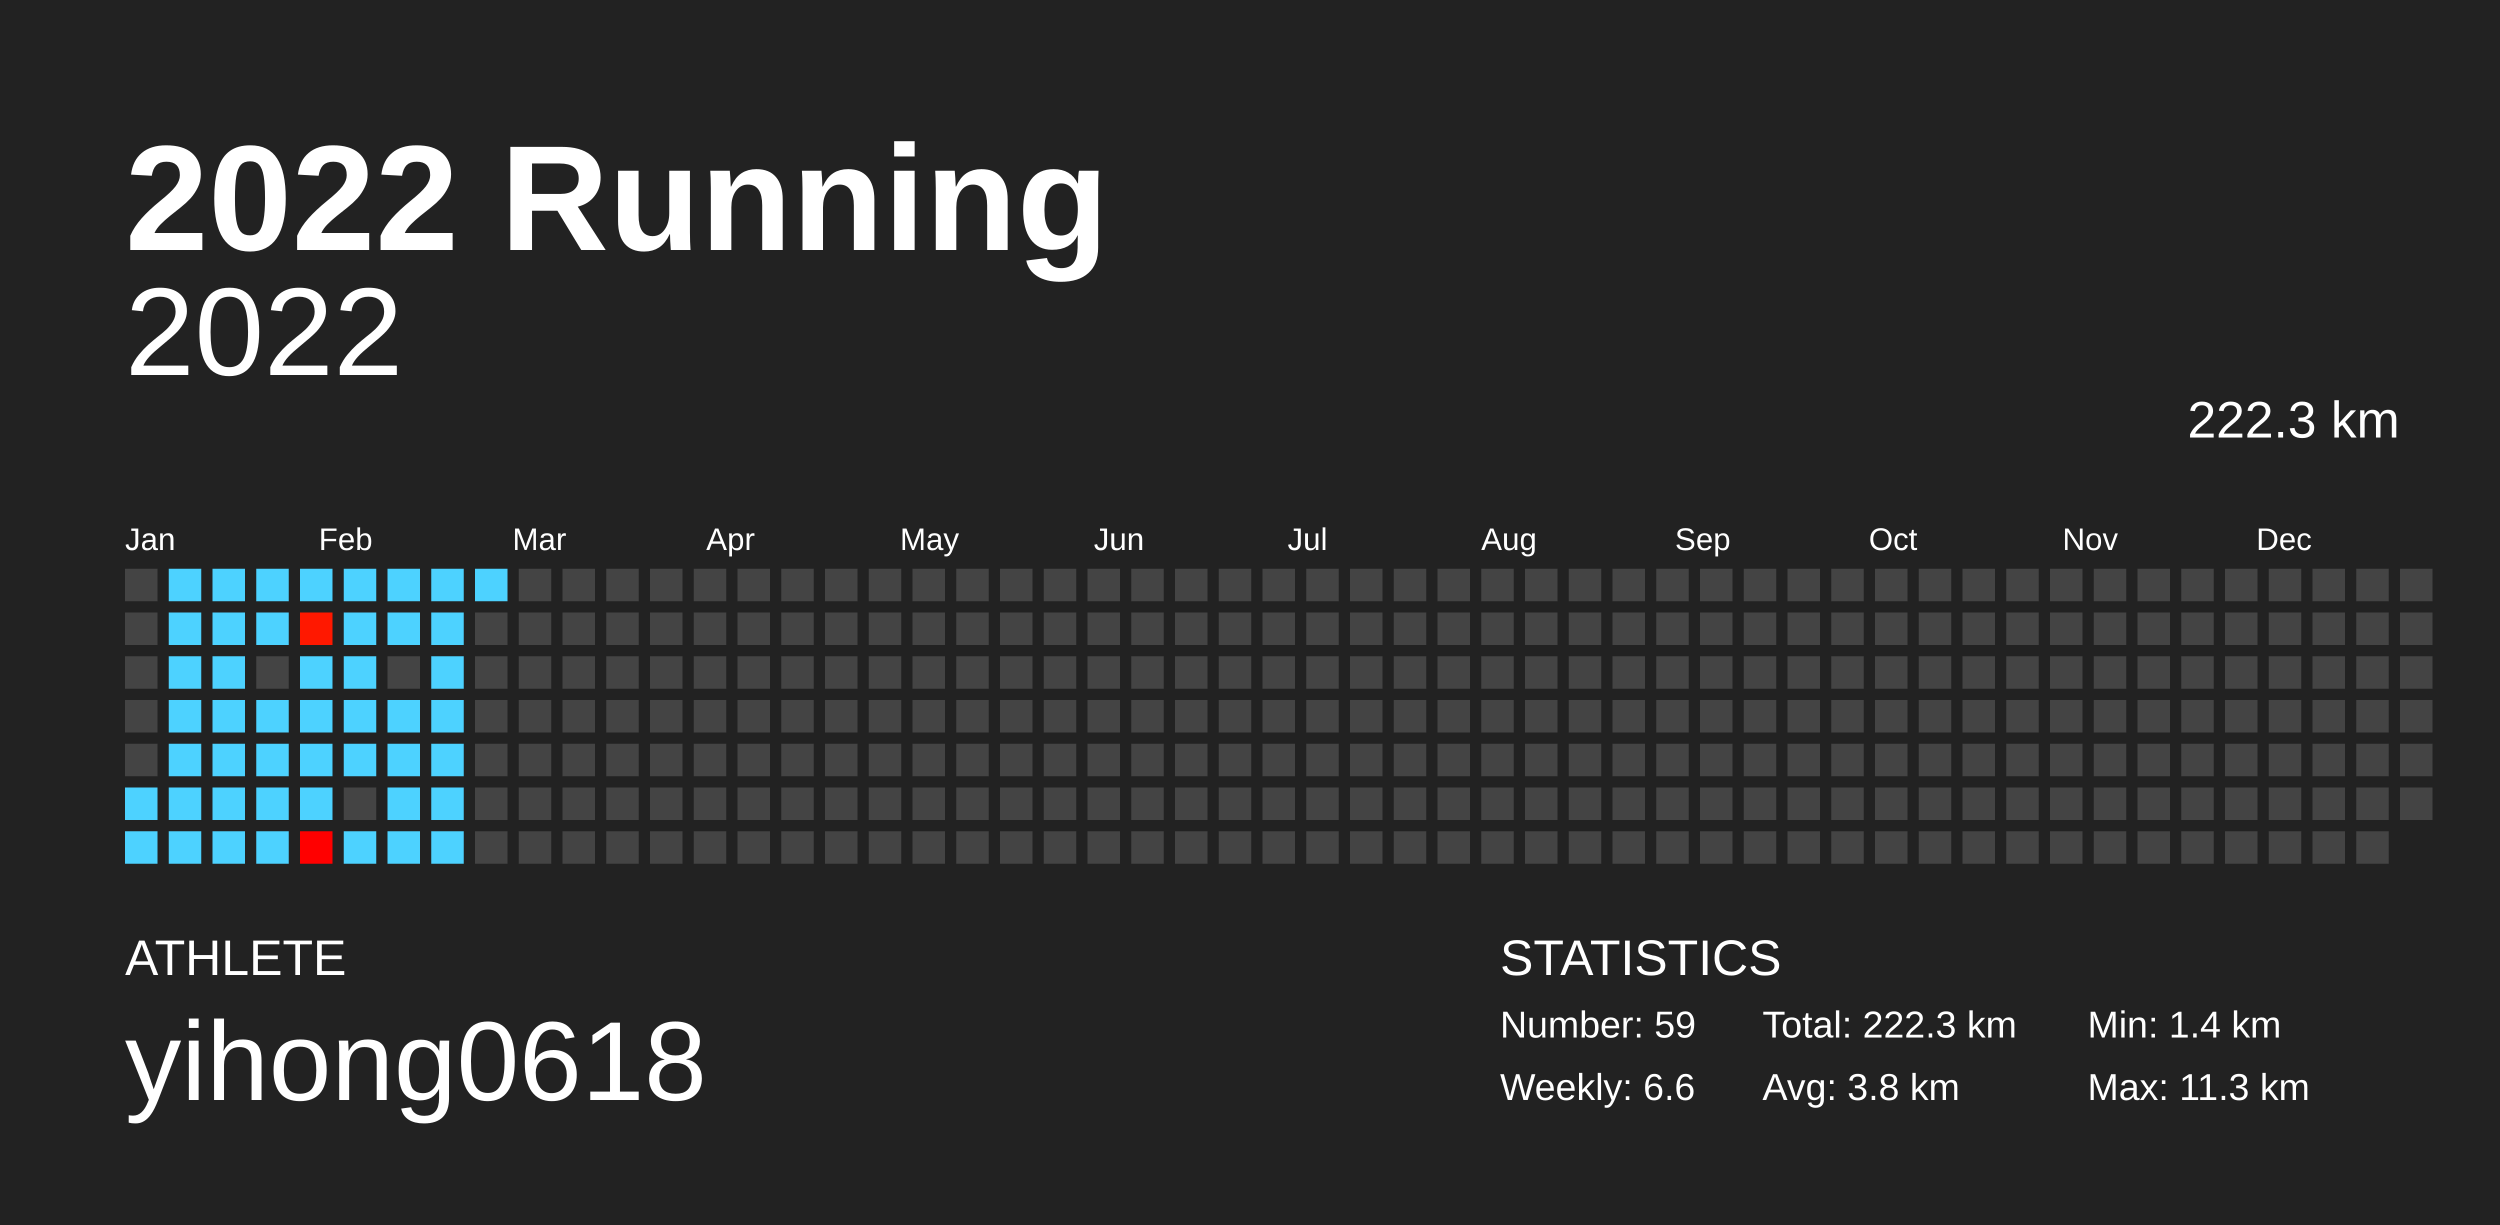
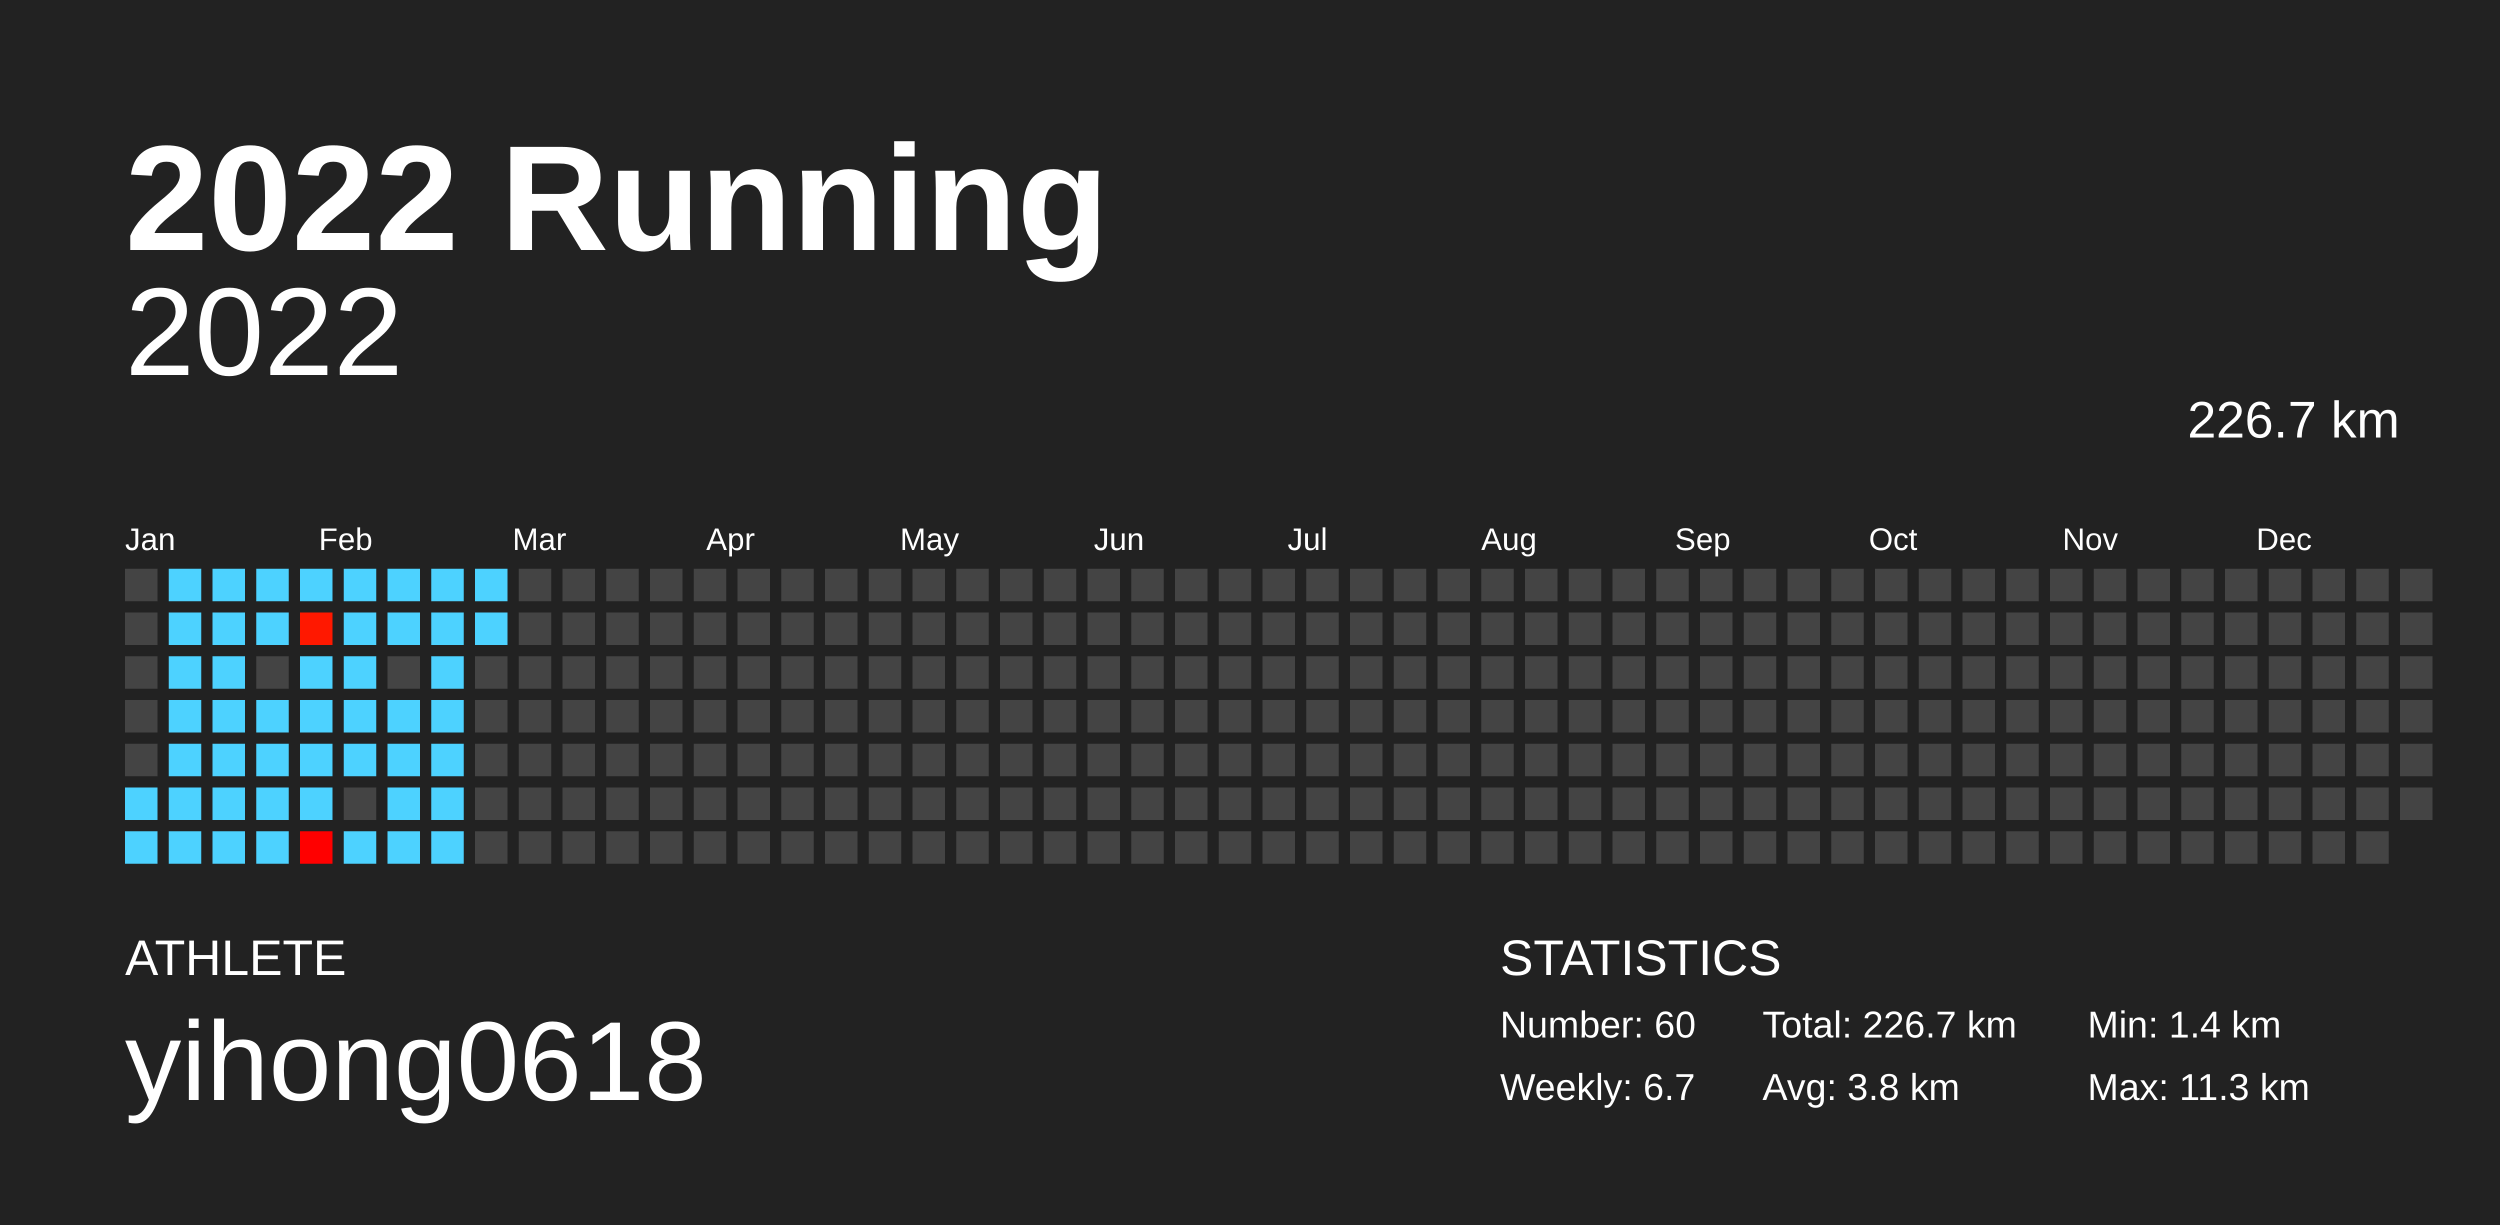
<svg xmlns="http://www.w3.org/2000/svg" baseProfile="full" height="98mm" version="1.1" viewBox="0,0,200,98" width="200mm">
  <defs />
  <rect fill="#222222" height="98" width="200" x="0" y="0" />
  <text fill="#FFFFFF" style="font-size:12px; font-family:Arial; font-weight:bold;" x="10" y="20">2022 Running</text>
  <text fill="#FFFFFF" style="font-size:4px; font-family:Arial" x="10" y="78">ATHLETE</text>
  <text fill="#FFFFFF" style="font-size:9px; font-family:Arial" x="10" y="88">yihong0618</text>
  <text fill="#FFFFFF" style="font-size:4px; font-family:Arial" x="120" y="78">STATISTICS</text>
-   <text fill="#FFFFFF" style="font-size:3px; font-family:Arial" x="120" y="83">Number: 59</text>
-   <text fill="#FFFFFF" style="font-size:3px; font-family:Arial" x="120" y="88">Weekly: 6.6</text>
-   <text fill="#FFFFFF" style="font-size:3px; font-family:Arial" x="141" y="83">Total: 222.3 km</text>
+   <text fill="#FFFFFF" style="font-size:3px; font-family:Arial" x="120" y="83">Number: 60</text>
+   <text fill="#FFFFFF" style="font-size:3px; font-family:Arial" x="120" y="88">Weekly: 6.7</text>
+   <text fill="#FFFFFF" style="font-size:3px; font-family:Arial" x="141" y="83">Total: 226.7 km</text>
  <text fill="#FFFFFF" style="font-size:3px; font-family:Arial" x="141" y="88">Avg: 3.8 km</text>
  <text fill="#FFFFFF" style="font-size:3px; font-family:Arial" x="167" y="83">Min: 1.4 km</text>
  <text fill="#FFFFFF" style="font-size:3px; font-family:Arial" x="167" y="88">Max: 11.3 km</text>
  <text alignment-baseline="hanging" fill="#FFFFFF" style="font-size:10.0px; font-family:Arial;" x="10" y="30">2022</text>
-   <text alignment-baseline="hanging" fill="#FFFFFF" style="font-size:4.125px; font-family:Arial;" x="175" y="35">222.3 km</text>
+   <text alignment-baseline="hanging" fill="#FFFFFF" style="font-size:4.125px; font-family:Arial;" x="175" y="35">226.7 km</text>
  <text fill="#FFFFFF" style="font-size:2.5px; font-family:Arial" x="10.0" y="44">Jan</text>
  <text fill="#FFFFFF" style="font-size:2.5px; font-family:Arial" x="25.5" y="44">Feb</text>
  <text fill="#FFFFFF" style="font-size:2.5px; font-family:Arial" x="41.0" y="44">Mar</text>
  <text fill="#FFFFFF" style="font-size:2.5px; font-family:Arial" x="56.5" y="44">Apr</text>
  <text fill="#FFFFFF" style="font-size:2.5px; font-family:Arial" x="72.0" y="44">May</text>
  <text fill="#FFFFFF" style="font-size:2.5px; font-family:Arial" x="87.5" y="44">Jun</text>
  <text fill="#FFFFFF" style="font-size:2.5px; font-family:Arial" x="103.0" y="44">Jul</text>
  <text fill="#FFFFFF" style="font-size:2.5px; font-family:Arial" x="118.5" y="44">Aug</text>
  <text fill="#FFFFFF" style="font-size:2.5px; font-family:Arial" x="134.0" y="44">Sep</text>
  <text fill="#FFFFFF" style="font-size:2.5px; font-family:Arial" x="149.5" y="44">Oct</text>
  <text fill="#FFFFFF" style="font-size:2.5px; font-family:Arial" x="165.0" y="44">Nov</text>
  <text fill="#FFFFFF" style="font-size:2.5px; font-family:Arial" x="180.5" y="44">Dec</text>
  <rect fill="#444444" height="2.6" width="2.6" x="10.0" y="45.5" />
  <rect fill="#444444" height="2.6" width="2.6" x="10.0" y="49.0" />
  <rect fill="#444444" height="2.6" width="2.6" x="10.0" y="52.5" />
  <rect fill="#444444" height="2.6" width="2.6" x="10.0" y="56.0" />
  <rect fill="#444444" height="2.6" width="2.6" x="10.0" y="59.5" />
  <rect fill="#4dd2ff" height="2.6" width="2.6" x="10.0" y="63.0" />
  <rect fill="#4dd2ff" height="2.6" width="2.6" x="10.0" y="66.5" />
  <rect fill="#4dd2ff" height="2.6" width="2.6" x="13.5" y="45.5" />
  <rect fill="#4dd2ff" height="2.6" width="2.6" x="13.5" y="49.0" />
  <rect fill="#4dd2ff" height="2.6" width="2.6" x="13.5" y="52.5" />
  <rect fill="#4dd2ff" height="2.6" width="2.6" x="13.5" y="56.0" />
  <rect fill="#4dd2ff" height="2.6" width="2.6" x="13.5" y="59.5" />
  <rect fill="#4dd2ff" height="2.6" width="2.6" x="13.5" y="63.0" />
  <rect fill="#4dd2ff" height="2.6" width="2.6" x="13.5" y="66.5" />
  <rect fill="#4dd2ff" height="2.6" width="2.6" x="17.0" y="45.5" />
  <rect fill="#4dd2ff" height="2.6" width="2.6" x="17.0" y="49.0" />
  <rect fill="#4dd2ff" height="2.6" width="2.6" x="17.0" y="52.5" />
  <rect fill="#4dd2ff" height="2.6" width="2.6" x="17.0" y="56.0" />
  <rect fill="#4dd2ff" height="2.6" width="2.6" x="17.0" y="59.5" />
  <rect fill="#4dd2ff" height="2.6" width="2.6" x="17.0" y="63.0" />
  <rect fill="#4dd2ff" height="2.6" width="2.6" x="17.0" y="66.5" />
  <rect fill="#4dd2ff" height="2.6" width="2.6" x="20.5" y="45.5" />
  <rect fill="#4dd2ff" height="2.6" width="2.6" x="20.5" y="49.0" />
  <rect fill="#444444" height="2.6" width="2.6" x="20.5" y="52.5" />
  <rect fill="#4dd2ff" height="2.6" width="2.6" x="20.5" y="56.0" />
  <rect fill="#4dd2ff" height="2.6" width="2.6" x="20.5" y="59.5" />
  <rect fill="#4dd2ff" height="2.6" width="2.6" x="20.5" y="63.0" />
  <rect fill="#4dd2ff" height="2.6" width="2.6" x="20.5" y="66.5" />
  <rect fill="#4dd2ff" height="2.6" width="2.6" x="24.0" y="45.5" />
  <rect fill="#ff1800" height="2.6" width="2.6" x="24.0" y="49.0" />
  <rect fill="#4dd2ff" height="2.6" width="2.6" x="24.0" y="52.5" />
  <rect fill="#4dd2ff" height="2.6" width="2.6" x="24.0" y="56.0" />
  <rect fill="#4dd2ff" height="2.6" width="2.6" x="24.0" y="59.5" />
  <rect fill="#4dd2ff" height="2.6" width="2.6" x="24.0" y="63.0" />
  <rect fill="#ff0000" height="2.6" width="2.6" x="24.0" y="66.5" />
  <rect fill="#4dd2ff" height="2.6" width="2.6" x="27.5" y="45.5" />
  <rect fill="#4dd2ff" height="2.6" width="2.6" x="27.5" y="49.0" />
  <rect fill="#4dd2ff" height="2.6" width="2.6" x="27.5" y="52.5" />
  <rect fill="#4dd2ff" height="2.6" width="2.6" x="27.5" y="56.0" />
  <rect fill="#4dd2ff" height="2.6" width="2.6" x="27.5" y="59.5" />
  <rect fill="#444444" height="2.6" width="2.6" x="27.5" y="63.0" />
  <rect fill="#4dd2ff" height="2.6" width="2.6" x="27.5" y="66.5" />
  <rect fill="#4dd2ff" height="2.6" width="2.6" x="31.0" y="45.5" />
  <rect fill="#4dd2ff" height="2.6" width="2.6" x="31.0" y="49.0" />
  <rect fill="#444444" height="2.6" width="2.6" x="31.0" y="52.5" />
  <rect fill="#4dd2ff" height="2.6" width="2.6" x="31.0" y="56.0" />
  <rect fill="#4dd2ff" height="2.6" width="2.6" x="31.0" y="59.5" />
  <rect fill="#4dd2ff" height="2.6" width="2.6" x="31.0" y="63.0" />
  <rect fill="#4dd2ff" height="2.6" width="2.6" x="31.0" y="66.5" />
  <rect fill="#4dd2ff" height="2.6" width="2.6" x="34.5" y="45.5" />
  <rect fill="#4dd2ff" height="2.6" width="2.6" x="34.5" y="49.0" />
  <rect fill="#4dd2ff" height="2.6" width="2.6" x="34.5" y="52.5" />
  <rect fill="#4dd2ff" height="2.6" width="2.6" x="34.5" y="56.0" />
  <rect fill="#4dd2ff" height="2.6" width="2.6" x="34.5" y="59.5" />
  <rect fill="#4dd2ff" height="2.6" width="2.6" x="34.5" y="63.0" />
  <rect fill="#4dd2ff" height="2.6" width="2.6" x="34.5" y="66.5" />
  <rect fill="#4dd2ff" height="2.6" width="2.6" x="38.0" y="45.5" />
-   <rect fill="#444444" height="2.6" width="2.6" x="38.0" y="49.0" />
+   <rect fill="#4dd2ff" height="2.6" width="2.6" x="38.0" y="49.0" />
  <rect fill="#444444" height="2.6" width="2.6" x="38.0" y="52.5" />
  <rect fill="#444444" height="2.6" width="2.6" x="38.0" y="56.0" />
  <rect fill="#444444" height="2.6" width="2.6" x="38.0" y="59.5" />
  <rect fill="#444444" height="2.6" width="2.6" x="38.0" y="63.0" />
  <rect fill="#444444" height="2.6" width="2.6" x="38.0" y="66.5" />
  <rect fill="#444444" height="2.6" width="2.6" x="41.5" y="45.5" />
  <rect fill="#444444" height="2.6" width="2.6" x="41.5" y="49.0" />
  <rect fill="#444444" height="2.6" width="2.6" x="41.5" y="52.5" />
  <rect fill="#444444" height="2.6" width="2.6" x="41.5" y="56.0" />
  <rect fill="#444444" height="2.6" width="2.6" x="41.5" y="59.5" />
  <rect fill="#444444" height="2.6" width="2.6" x="41.5" y="63.0" />
  <rect fill="#444444" height="2.6" width="2.6" x="41.5" y="66.5" />
  <rect fill="#444444" height="2.6" width="2.6" x="45.0" y="45.5" />
  <rect fill="#444444" height="2.6" width="2.6" x="45.0" y="49.0" />
  <rect fill="#444444" height="2.6" width="2.6" x="45.0" y="52.5" />
  <rect fill="#444444" height="2.6" width="2.6" x="45.0" y="56.0" />
  <rect fill="#444444" height="2.6" width="2.6" x="45.0" y="59.5" />
  <rect fill="#444444" height="2.6" width="2.6" x="45.0" y="63.0" />
  <rect fill="#444444" height="2.6" width="2.6" x="45.0" y="66.5" />
  <rect fill="#444444" height="2.6" width="2.6" x="48.5" y="45.5" />
  <rect fill="#444444" height="2.6" width="2.6" x="48.5" y="49.0" />
  <rect fill="#444444" height="2.6" width="2.6" x="48.5" y="52.5" />
  <rect fill="#444444" height="2.6" width="2.6" x="48.5" y="56.0" />
  <rect fill="#444444" height="2.6" width="2.6" x="48.5" y="59.5" />
  <rect fill="#444444" height="2.6" width="2.6" x="48.5" y="63.0" />
  <rect fill="#444444" height="2.6" width="2.6" x="48.5" y="66.5" />
  <rect fill="#444444" height="2.6" width="2.6" x="52.0" y="45.5" />
  <rect fill="#444444" height="2.6" width="2.6" x="52.0" y="49.0" />
  <rect fill="#444444" height="2.6" width="2.6" x="52.0" y="52.5" />
  <rect fill="#444444" height="2.6" width="2.6" x="52.0" y="56.0" />
  <rect fill="#444444" height="2.6" width="2.6" x="52.0" y="59.5" />
  <rect fill="#444444" height="2.6" width="2.6" x="52.0" y="63.0" />
  <rect fill="#444444" height="2.6" width="2.6" x="52.0" y="66.5" />
  <rect fill="#444444" height="2.6" width="2.6" x="55.5" y="45.5" />
  <rect fill="#444444" height="2.6" width="2.6" x="55.5" y="49.0" />
  <rect fill="#444444" height="2.6" width="2.6" x="55.5" y="52.5" />
  <rect fill="#444444" height="2.6" width="2.6" x="55.5" y="56.0" />
  <rect fill="#444444" height="2.6" width="2.6" x="55.5" y="59.5" />
  <rect fill="#444444" height="2.6" width="2.6" x="55.5" y="63.0" />
  <rect fill="#444444" height="2.6" width="2.6" x="55.5" y="66.5" />
  <rect fill="#444444" height="2.6" width="2.6" x="59.0" y="45.5" />
  <rect fill="#444444" height="2.6" width="2.6" x="59.0" y="49.0" />
  <rect fill="#444444" height="2.6" width="2.6" x="59.0" y="52.5" />
  <rect fill="#444444" height="2.6" width="2.6" x="59.0" y="56.0" />
  <rect fill="#444444" height="2.6" width="2.6" x="59.0" y="59.5" />
  <rect fill="#444444" height="2.6" width="2.6" x="59.0" y="63.0" />
  <rect fill="#444444" height="2.6" width="2.6" x="59.0" y="66.5" />
  <rect fill="#444444" height="2.6" width="2.6" x="62.5" y="45.5" />
  <rect fill="#444444" height="2.6" width="2.6" x="62.5" y="49.0" />
  <rect fill="#444444" height="2.6" width="2.6" x="62.5" y="52.5" />
  <rect fill="#444444" height="2.6" width="2.6" x="62.5" y="56.0" />
  <rect fill="#444444" height="2.6" width="2.6" x="62.5" y="59.5" />
  <rect fill="#444444" height="2.6" width="2.6" x="62.5" y="63.0" />
  <rect fill="#444444" height="2.6" width="2.6" x="62.5" y="66.5" />
  <rect fill="#444444" height="2.6" width="2.6" x="66.0" y="45.5" />
  <rect fill="#444444" height="2.6" width="2.6" x="66.0" y="49.0" />
  <rect fill="#444444" height="2.6" width="2.6" x="66.0" y="52.5" />
  <rect fill="#444444" height="2.6" width="2.6" x="66.0" y="56.0" />
  <rect fill="#444444" height="2.6" width="2.6" x="66.0" y="59.5" />
  <rect fill="#444444" height="2.6" width="2.6" x="66.0" y="63.0" />
  <rect fill="#444444" height="2.6" width="2.6" x="66.0" y="66.5" />
  <rect fill="#444444" height="2.6" width="2.6" x="69.5" y="45.5" />
  <rect fill="#444444" height="2.6" width="2.6" x="69.5" y="49.0" />
  <rect fill="#444444" height="2.6" width="2.6" x="69.5" y="52.5" />
  <rect fill="#444444" height="2.6" width="2.6" x="69.5" y="56.0" />
  <rect fill="#444444" height="2.6" width="2.6" x="69.5" y="59.5" />
  <rect fill="#444444" height="2.6" width="2.6" x="69.5" y="63.0" />
  <rect fill="#444444" height="2.6" width="2.6" x="69.5" y="66.5" />
  <rect fill="#444444" height="2.6" width="2.6" x="73.0" y="45.5" />
  <rect fill="#444444" height="2.6" width="2.6" x="73.0" y="49.0" />
  <rect fill="#444444" height="2.6" width="2.6" x="73.0" y="52.5" />
  <rect fill="#444444" height="2.6" width="2.6" x="73.0" y="56.0" />
  <rect fill="#444444" height="2.6" width="2.6" x="73.0" y="59.5" />
  <rect fill="#444444" height="2.6" width="2.6" x="73.0" y="63.0" />
  <rect fill="#444444" height="2.6" width="2.6" x="73.0" y="66.5" />
  <rect fill="#444444" height="2.6" width="2.6" x="76.5" y="45.5" />
  <rect fill="#444444" height="2.6" width="2.6" x="76.5" y="49.0" />
  <rect fill="#444444" height="2.6" width="2.6" x="76.5" y="52.5" />
  <rect fill="#444444" height="2.6" width="2.6" x="76.5" y="56.0" />
  <rect fill="#444444" height="2.6" width="2.6" x="76.5" y="59.5" />
  <rect fill="#444444" height="2.6" width="2.6" x="76.5" y="63.0" />
  <rect fill="#444444" height="2.6" width="2.6" x="76.5" y="66.5" />
  <rect fill="#444444" height="2.6" width="2.6" x="80.0" y="45.5" />
  <rect fill="#444444" height="2.6" width="2.6" x="80.0" y="49.0" />
  <rect fill="#444444" height="2.6" width="2.6" x="80.0" y="52.5" />
  <rect fill="#444444" height="2.6" width="2.6" x="80.0" y="56.0" />
  <rect fill="#444444" height="2.6" width="2.6" x="80.0" y="59.5" />
  <rect fill="#444444" height="2.6" width="2.6" x="80.0" y="63.0" />
  <rect fill="#444444" height="2.6" width="2.6" x="80.0" y="66.5" />
  <rect fill="#444444" height="2.6" width="2.6" x="83.5" y="45.5" />
  <rect fill="#444444" height="2.6" width="2.6" x="83.5" y="49.0" />
  <rect fill="#444444" height="2.6" width="2.6" x="83.5" y="52.5" />
  <rect fill="#444444" height="2.6" width="2.6" x="83.5" y="56.0" />
  <rect fill="#444444" height="2.6" width="2.6" x="83.5" y="59.5" />
  <rect fill="#444444" height="2.6" width="2.6" x="83.5" y="63.0" />
  <rect fill="#444444" height="2.6" width="2.6" x="83.5" y="66.5" />
  <rect fill="#444444" height="2.6" width="2.6" x="87.0" y="45.5" />
  <rect fill="#444444" height="2.6" width="2.6" x="87.0" y="49.0" />
  <rect fill="#444444" height="2.6" width="2.6" x="87.0" y="52.5" />
  <rect fill="#444444" height="2.6" width="2.6" x="87.0" y="56.0" />
  <rect fill="#444444" height="2.6" width="2.6" x="87.0" y="59.5" />
  <rect fill="#444444" height="2.6" width="2.6" x="87.0" y="63.0" />
  <rect fill="#444444" height="2.6" width="2.6" x="87.0" y="66.5" />
  <rect fill="#444444" height="2.6" width="2.6" x="90.5" y="45.5" />
  <rect fill="#444444" height="2.6" width="2.6" x="90.5" y="49.0" />
  <rect fill="#444444" height="2.6" width="2.6" x="90.5" y="52.5" />
  <rect fill="#444444" height="2.6" width="2.6" x="90.5" y="56.0" />
  <rect fill="#444444" height="2.6" width="2.6" x="90.5" y="59.5" />
  <rect fill="#444444" height="2.6" width="2.6" x="90.5" y="63.0" />
  <rect fill="#444444" height="2.6" width="2.6" x="90.5" y="66.5" />
  <rect fill="#444444" height="2.6" width="2.6" x="94.0" y="45.5" />
  <rect fill="#444444" height="2.6" width="2.6" x="94.0" y="49.0" />
  <rect fill="#444444" height="2.6" width="2.6" x="94.0" y="52.5" />
  <rect fill="#444444" height="2.6" width="2.6" x="94.0" y="56.0" />
  <rect fill="#444444" height="2.6" width="2.6" x="94.0" y="59.5" />
  <rect fill="#444444" height="2.6" width="2.6" x="94.0" y="63.0" />
  <rect fill="#444444" height="2.6" width="2.6" x="94.0" y="66.5" />
  <rect fill="#444444" height="2.6" width="2.6" x="97.5" y="45.5" />
  <rect fill="#444444" height="2.6" width="2.6" x="97.5" y="49.0" />
  <rect fill="#444444" height="2.6" width="2.6" x="97.5" y="52.5" />
  <rect fill="#444444" height="2.6" width="2.6" x="97.5" y="56.0" />
  <rect fill="#444444" height="2.6" width="2.6" x="97.5" y="59.5" />
  <rect fill="#444444" height="2.6" width="2.6" x="97.5" y="63.0" />
  <rect fill="#444444" height="2.6" width="2.6" x="97.5" y="66.5" />
  <rect fill="#444444" height="2.6" width="2.6" x="101.0" y="45.5" />
  <rect fill="#444444" height="2.6" width="2.6" x="101.0" y="49.0" />
  <rect fill="#444444" height="2.6" width="2.6" x="101.0" y="52.5" />
  <rect fill="#444444" height="2.6" width="2.6" x="101.0" y="56.0" />
  <rect fill="#444444" height="2.6" width="2.6" x="101.0" y="59.5" />
  <rect fill="#444444" height="2.6" width="2.6" x="101.0" y="63.0" />
  <rect fill="#444444" height="2.6" width="2.6" x="101.0" y="66.5" />
  <rect fill="#444444" height="2.6" width="2.6" x="104.5" y="45.5" />
  <rect fill="#444444" height="2.6" width="2.6" x="104.5" y="49.0" />
  <rect fill="#444444" height="2.6" width="2.6" x="104.5" y="52.5" />
  <rect fill="#444444" height="2.6" width="2.6" x="104.5" y="56.0" />
  <rect fill="#444444" height="2.6" width="2.6" x="104.5" y="59.5" />
  <rect fill="#444444" height="2.6" width="2.6" x="104.5" y="63.0" />
  <rect fill="#444444" height="2.6" width="2.6" x="104.5" y="66.5" />
  <rect fill="#444444" height="2.6" width="2.6" x="108.0" y="45.5" />
  <rect fill="#444444" height="2.6" width="2.6" x="108.0" y="49.0" />
  <rect fill="#444444" height="2.6" width="2.6" x="108.0" y="52.5" />
  <rect fill="#444444" height="2.6" width="2.6" x="108.0" y="56.0" />
  <rect fill="#444444" height="2.6" width="2.6" x="108.0" y="59.5" />
  <rect fill="#444444" height="2.6" width="2.6" x="108.0" y="63.0" />
  <rect fill="#444444" height="2.6" width="2.6" x="108.0" y="66.5" />
  <rect fill="#444444" height="2.6" width="2.6" x="111.5" y="45.5" />
  <rect fill="#444444" height="2.6" width="2.6" x="111.5" y="49.0" />
  <rect fill="#444444" height="2.6" width="2.6" x="111.5" y="52.5" />
  <rect fill="#444444" height="2.6" width="2.6" x="111.5" y="56.0" />
  <rect fill="#444444" height="2.6" width="2.6" x="111.5" y="59.5" />
  <rect fill="#444444" height="2.6" width="2.6" x="111.5" y="63.0" />
  <rect fill="#444444" height="2.6" width="2.6" x="111.5" y="66.5" />
  <rect fill="#444444" height="2.6" width="2.6" x="115.0" y="45.5" />
  <rect fill="#444444" height="2.6" width="2.6" x="115.0" y="49.0" />
  <rect fill="#444444" height="2.6" width="2.6" x="115.0" y="52.5" />
  <rect fill="#444444" height="2.6" width="2.6" x="115.0" y="56.0" />
  <rect fill="#444444" height="2.6" width="2.6" x="115.0" y="59.5" />
  <rect fill="#444444" height="2.6" width="2.6" x="115.0" y="63.0" />
  <rect fill="#444444" height="2.6" width="2.6" x="115.0" y="66.5" />
  <rect fill="#444444" height="2.6" width="2.6" x="118.5" y="45.5" />
  <rect fill="#444444" height="2.6" width="2.6" x="118.5" y="49.0" />
  <rect fill="#444444" height="2.6" width="2.6" x="118.5" y="52.5" />
  <rect fill="#444444" height="2.6" width="2.6" x="118.5" y="56.0" />
  <rect fill="#444444" height="2.6" width="2.6" x="118.5" y="59.5" />
  <rect fill="#444444" height="2.6" width="2.6" x="118.5" y="63.0" />
  <rect fill="#444444" height="2.6" width="2.6" x="118.5" y="66.5" />
  <rect fill="#444444" height="2.6" width="2.6" x="122.0" y="45.5" />
  <rect fill="#444444" height="2.6" width="2.6" x="122.0" y="49.0" />
  <rect fill="#444444" height="2.6" width="2.6" x="122.0" y="52.5" />
  <rect fill="#444444" height="2.6" width="2.6" x="122.0" y="56.0" />
  <rect fill="#444444" height="2.6" width="2.6" x="122.0" y="59.5" />
  <rect fill="#444444" height="2.6" width="2.6" x="122.0" y="63.0" />
  <rect fill="#444444" height="2.6" width="2.6" x="122.0" y="66.5" />
  <rect fill="#444444" height="2.6" width="2.6" x="125.5" y="45.5" />
  <rect fill="#444444" height="2.6" width="2.6" x="125.5" y="49.0" />
  <rect fill="#444444" height="2.6" width="2.6" x="125.5" y="52.5" />
  <rect fill="#444444" height="2.6" width="2.6" x="125.5" y="56.0" />
  <rect fill="#444444" height="2.6" width="2.6" x="125.5" y="59.5" />
  <rect fill="#444444" height="2.6" width="2.6" x="125.5" y="63.0" />
  <rect fill="#444444" height="2.6" width="2.6" x="125.5" y="66.5" />
  <rect fill="#444444" height="2.6" width="2.6" x="129.0" y="45.5" />
  <rect fill="#444444" height="2.6" width="2.6" x="129.0" y="49.0" />
  <rect fill="#444444" height="2.6" width="2.6" x="129.0" y="52.5" />
  <rect fill="#444444" height="2.6" width="2.6" x="129.0" y="56.0" />
  <rect fill="#444444" height="2.6" width="2.6" x="129.0" y="59.5" />
  <rect fill="#444444" height="2.6" width="2.6" x="129.0" y="63.0" />
  <rect fill="#444444" height="2.6" width="2.6" x="129.0" y="66.5" />
  <rect fill="#444444" height="2.6" width="2.6" x="132.5" y="45.5" />
  <rect fill="#444444" height="2.6" width="2.6" x="132.5" y="49.0" />
  <rect fill="#444444" height="2.6" width="2.6" x="132.5" y="52.5" />
  <rect fill="#444444" height="2.6" width="2.6" x="132.5" y="56.0" />
  <rect fill="#444444" height="2.6" width="2.6" x="132.5" y="59.5" />
  <rect fill="#444444" height="2.6" width="2.6" x="132.5" y="63.0" />
  <rect fill="#444444" height="2.6" width="2.6" x="132.5" y="66.5" />
  <rect fill="#444444" height="2.6" width="2.6" x="136.0" y="45.5" />
  <rect fill="#444444" height="2.6" width="2.6" x="136.0" y="49.0" />
  <rect fill="#444444" height="2.6" width="2.6" x="136.0" y="52.5" />
  <rect fill="#444444" height="2.6" width="2.6" x="136.0" y="56.0" />
  <rect fill="#444444" height="2.6" width="2.6" x="136.0" y="59.5" />
  <rect fill="#444444" height="2.6" width="2.6" x="136.0" y="63.0" />
  <rect fill="#444444" height="2.6" width="2.6" x="136.0" y="66.5" />
  <rect fill="#444444" height="2.6" width="2.6" x="139.5" y="45.5" />
  <rect fill="#444444" height="2.6" width="2.6" x="139.5" y="49.0" />
  <rect fill="#444444" height="2.6" width="2.6" x="139.5" y="52.5" />
  <rect fill="#444444" height="2.6" width="2.6" x="139.5" y="56.0" />
  <rect fill="#444444" height="2.6" width="2.6" x="139.5" y="59.5" />
  <rect fill="#444444" height="2.6" width="2.6" x="139.5" y="63.0" />
  <rect fill="#444444" height="2.6" width="2.6" x="139.5" y="66.5" />
  <rect fill="#444444" height="2.6" width="2.6" x="143.0" y="45.5" />
  <rect fill="#444444" height="2.6" width="2.6" x="143.0" y="49.0" />
  <rect fill="#444444" height="2.6" width="2.6" x="143.0" y="52.5" />
  <rect fill="#444444" height="2.6" width="2.6" x="143.0" y="56.0" />
  <rect fill="#444444" height="2.6" width="2.6" x="143.0" y="59.5" />
  <rect fill="#444444" height="2.6" width="2.6" x="143.0" y="63.0" />
  <rect fill="#444444" height="2.6" width="2.6" x="143.0" y="66.5" />
  <rect fill="#444444" height="2.6" width="2.6" x="146.5" y="45.5" />
  <rect fill="#444444" height="2.6" width="2.6" x="146.5" y="49.0" />
  <rect fill="#444444" height="2.6" width="2.6" x="146.5" y="52.5" />
  <rect fill="#444444" height="2.6" width="2.6" x="146.5" y="56.0" />
  <rect fill="#444444" height="2.6" width="2.6" x="146.5" y="59.5" />
  <rect fill="#444444" height="2.6" width="2.6" x="146.5" y="63.0" />
  <rect fill="#444444" height="2.6" width="2.6" x="146.5" y="66.5" />
  <rect fill="#444444" height="2.6" width="2.6" x="150.0" y="45.5" />
  <rect fill="#444444" height="2.6" width="2.6" x="150.0" y="49.0" />
  <rect fill="#444444" height="2.6" width="2.6" x="150.0" y="52.5" />
  <rect fill="#444444" height="2.6" width="2.6" x="150.0" y="56.0" />
  <rect fill="#444444" height="2.6" width="2.6" x="150.0" y="59.5" />
  <rect fill="#444444" height="2.6" width="2.6" x="150.0" y="63.0" />
  <rect fill="#444444" height="2.6" width="2.6" x="150.0" y="66.5" />
  <rect fill="#444444" height="2.6" width="2.6" x="153.5" y="45.5" />
  <rect fill="#444444" height="2.6" width="2.6" x="153.5" y="49.0" />
  <rect fill="#444444" height="2.6" width="2.6" x="153.5" y="52.5" />
  <rect fill="#444444" height="2.6" width="2.6" x="153.5" y="56.0" />
  <rect fill="#444444" height="2.6" width="2.6" x="153.5" y="59.5" />
  <rect fill="#444444" height="2.6" width="2.6" x="153.5" y="63.0" />
  <rect fill="#444444" height="2.6" width="2.6" x="153.5" y="66.5" />
  <rect fill="#444444" height="2.6" width="2.6" x="157.0" y="45.5" />
  <rect fill="#444444" height="2.6" width="2.6" x="157.0" y="49.0" />
  <rect fill="#444444" height="2.6" width="2.6" x="157.0" y="52.5" />
  <rect fill="#444444" height="2.6" width="2.6" x="157.0" y="56.0" />
  <rect fill="#444444" height="2.6" width="2.6" x="157.0" y="59.5" />
  <rect fill="#444444" height="2.6" width="2.6" x="157.0" y="63.0" />
  <rect fill="#444444" height="2.6" width="2.6" x="157.0" y="66.5" />
  <rect fill="#444444" height="2.6" width="2.6" x="160.5" y="45.5" />
  <rect fill="#444444" height="2.6" width="2.6" x="160.5" y="49.0" />
  <rect fill="#444444" height="2.6" width="2.6" x="160.5" y="52.5" />
  <rect fill="#444444" height="2.6" width="2.6" x="160.5" y="56.0" />
  <rect fill="#444444" height="2.6" width="2.6" x="160.5" y="59.5" />
  <rect fill="#444444" height="2.6" width="2.6" x="160.5" y="63.0" />
  <rect fill="#444444" height="2.6" width="2.6" x="160.5" y="66.5" />
  <rect fill="#444444" height="2.6" width="2.6" x="164.0" y="45.5" />
  <rect fill="#444444" height="2.6" width="2.6" x="164.0" y="49.0" />
  <rect fill="#444444" height="2.6" width="2.6" x="164.0" y="52.5" />
  <rect fill="#444444" height="2.6" width="2.6" x="164.0" y="56.0" />
  <rect fill="#444444" height="2.6" width="2.6" x="164.0" y="59.5" />
  <rect fill="#444444" height="2.6" width="2.6" x="164.0" y="63.0" />
  <rect fill="#444444" height="2.6" width="2.6" x="164.0" y="66.5" />
  <rect fill="#444444" height="2.6" width="2.6" x="167.5" y="45.5" />
  <rect fill="#444444" height="2.6" width="2.6" x="167.5" y="49.0" />
  <rect fill="#444444" height="2.6" width="2.6" x="167.5" y="52.5" />
  <rect fill="#444444" height="2.6" width="2.6" x="167.5" y="56.0" />
  <rect fill="#444444" height="2.6" width="2.6" x="167.5" y="59.5" />
  <rect fill="#444444" height="2.6" width="2.6" x="167.5" y="63.0" />
  <rect fill="#444444" height="2.6" width="2.6" x="167.5" y="66.5" />
  <rect fill="#444444" height="2.6" width="2.6" x="171.0" y="45.5" />
  <rect fill="#444444" height="2.6" width="2.6" x="171.0" y="49.0" />
  <rect fill="#444444" height="2.6" width="2.6" x="171.0" y="52.5" />
  <rect fill="#444444" height="2.6" width="2.6" x="171.0" y="56.0" />
  <rect fill="#444444" height="2.6" width="2.6" x="171.0" y="59.5" />
  <rect fill="#444444" height="2.6" width="2.6" x="171.0" y="63.0" />
  <rect fill="#444444" height="2.6" width="2.6" x="171.0" y="66.5" />
  <rect fill="#444444" height="2.6" width="2.6" x="174.5" y="45.5" />
  <rect fill="#444444" height="2.6" width="2.6" x="174.5" y="49.0" />
  <rect fill="#444444" height="2.6" width="2.6" x="174.5" y="52.5" />
  <rect fill="#444444" height="2.6" width="2.6" x="174.5" y="56.0" />
  <rect fill="#444444" height="2.6" width="2.6" x="174.5" y="59.5" />
  <rect fill="#444444" height="2.6" width="2.6" x="174.5" y="63.0" />
  <rect fill="#444444" height="2.6" width="2.6" x="174.5" y="66.5" />
  <rect fill="#444444" height="2.6" width="2.6" x="178.0" y="45.5" />
  <rect fill="#444444" height="2.6" width="2.6" x="178.0" y="49.0" />
  <rect fill="#444444" height="2.6" width="2.6" x="178.0" y="52.5" />
  <rect fill="#444444" height="2.6" width="2.6" x="178.0" y="56.0" />
  <rect fill="#444444" height="2.6" width="2.6" x="178.0" y="59.5" />
  <rect fill="#444444" height="2.6" width="2.6" x="178.0" y="63.0" />
  <rect fill="#444444" height="2.6" width="2.6" x="178.0" y="66.5" />
  <rect fill="#444444" height="2.6" width="2.6" x="181.5" y="45.5" />
  <rect fill="#444444" height="2.6" width="2.6" x="181.5" y="49.0" />
  <rect fill="#444444" height="2.6" width="2.6" x="181.5" y="52.5" />
  <rect fill="#444444" height="2.6" width="2.6" x="181.5" y="56.0" />
  <rect fill="#444444" height="2.6" width="2.6" x="181.5" y="59.5" />
  <rect fill="#444444" height="2.6" width="2.6" x="181.5" y="63.0" />
  <rect fill="#444444" height="2.6" width="2.6" x="181.5" y="66.5" />
  <rect fill="#444444" height="2.6" width="2.6" x="185.0" y="45.5" />
  <rect fill="#444444" height="2.6" width="2.6" x="185.0" y="49.0" />
  <rect fill="#444444" height="2.6" width="2.6" x="185.0" y="52.5" />
  <rect fill="#444444" height="2.6" width="2.6" x="185.0" y="56.0" />
  <rect fill="#444444" height="2.6" width="2.6" x="185.0" y="59.5" />
  <rect fill="#444444" height="2.6" width="2.6" x="185.0" y="63.0" />
  <rect fill="#444444" height="2.6" width="2.6" x="185.0" y="66.5" />
  <rect fill="#444444" height="2.6" width="2.6" x="188.5" y="45.5" />
  <rect fill="#444444" height="2.6" width="2.6" x="188.5" y="49.0" />
  <rect fill="#444444" height="2.6" width="2.6" x="188.5" y="52.5" />
  <rect fill="#444444" height="2.6" width="2.6" x="188.5" y="56.0" />
  <rect fill="#444444" height="2.6" width="2.6" x="188.5" y="59.5" />
  <rect fill="#444444" height="2.6" width="2.6" x="188.5" y="63.0" />
  <rect fill="#444444" height="2.6" width="2.6" x="188.5" y="66.5" />
  <rect fill="#444444" height="2.6" width="2.6" x="192.0" y="45.5" />
  <rect fill="#444444" height="2.6" width="2.6" x="192.0" y="49.0" />
  <rect fill="#444444" height="2.6" width="2.6" x="192.0" y="52.5" />
  <rect fill="#444444" height="2.6" width="2.6" x="192.0" y="56.0" />
  <rect fill="#444444" height="2.6" width="2.6" x="192.0" y="59.5" />
  <rect fill="#444444" height="2.6" width="2.6" x="192.0" y="63.0" />
</svg>
